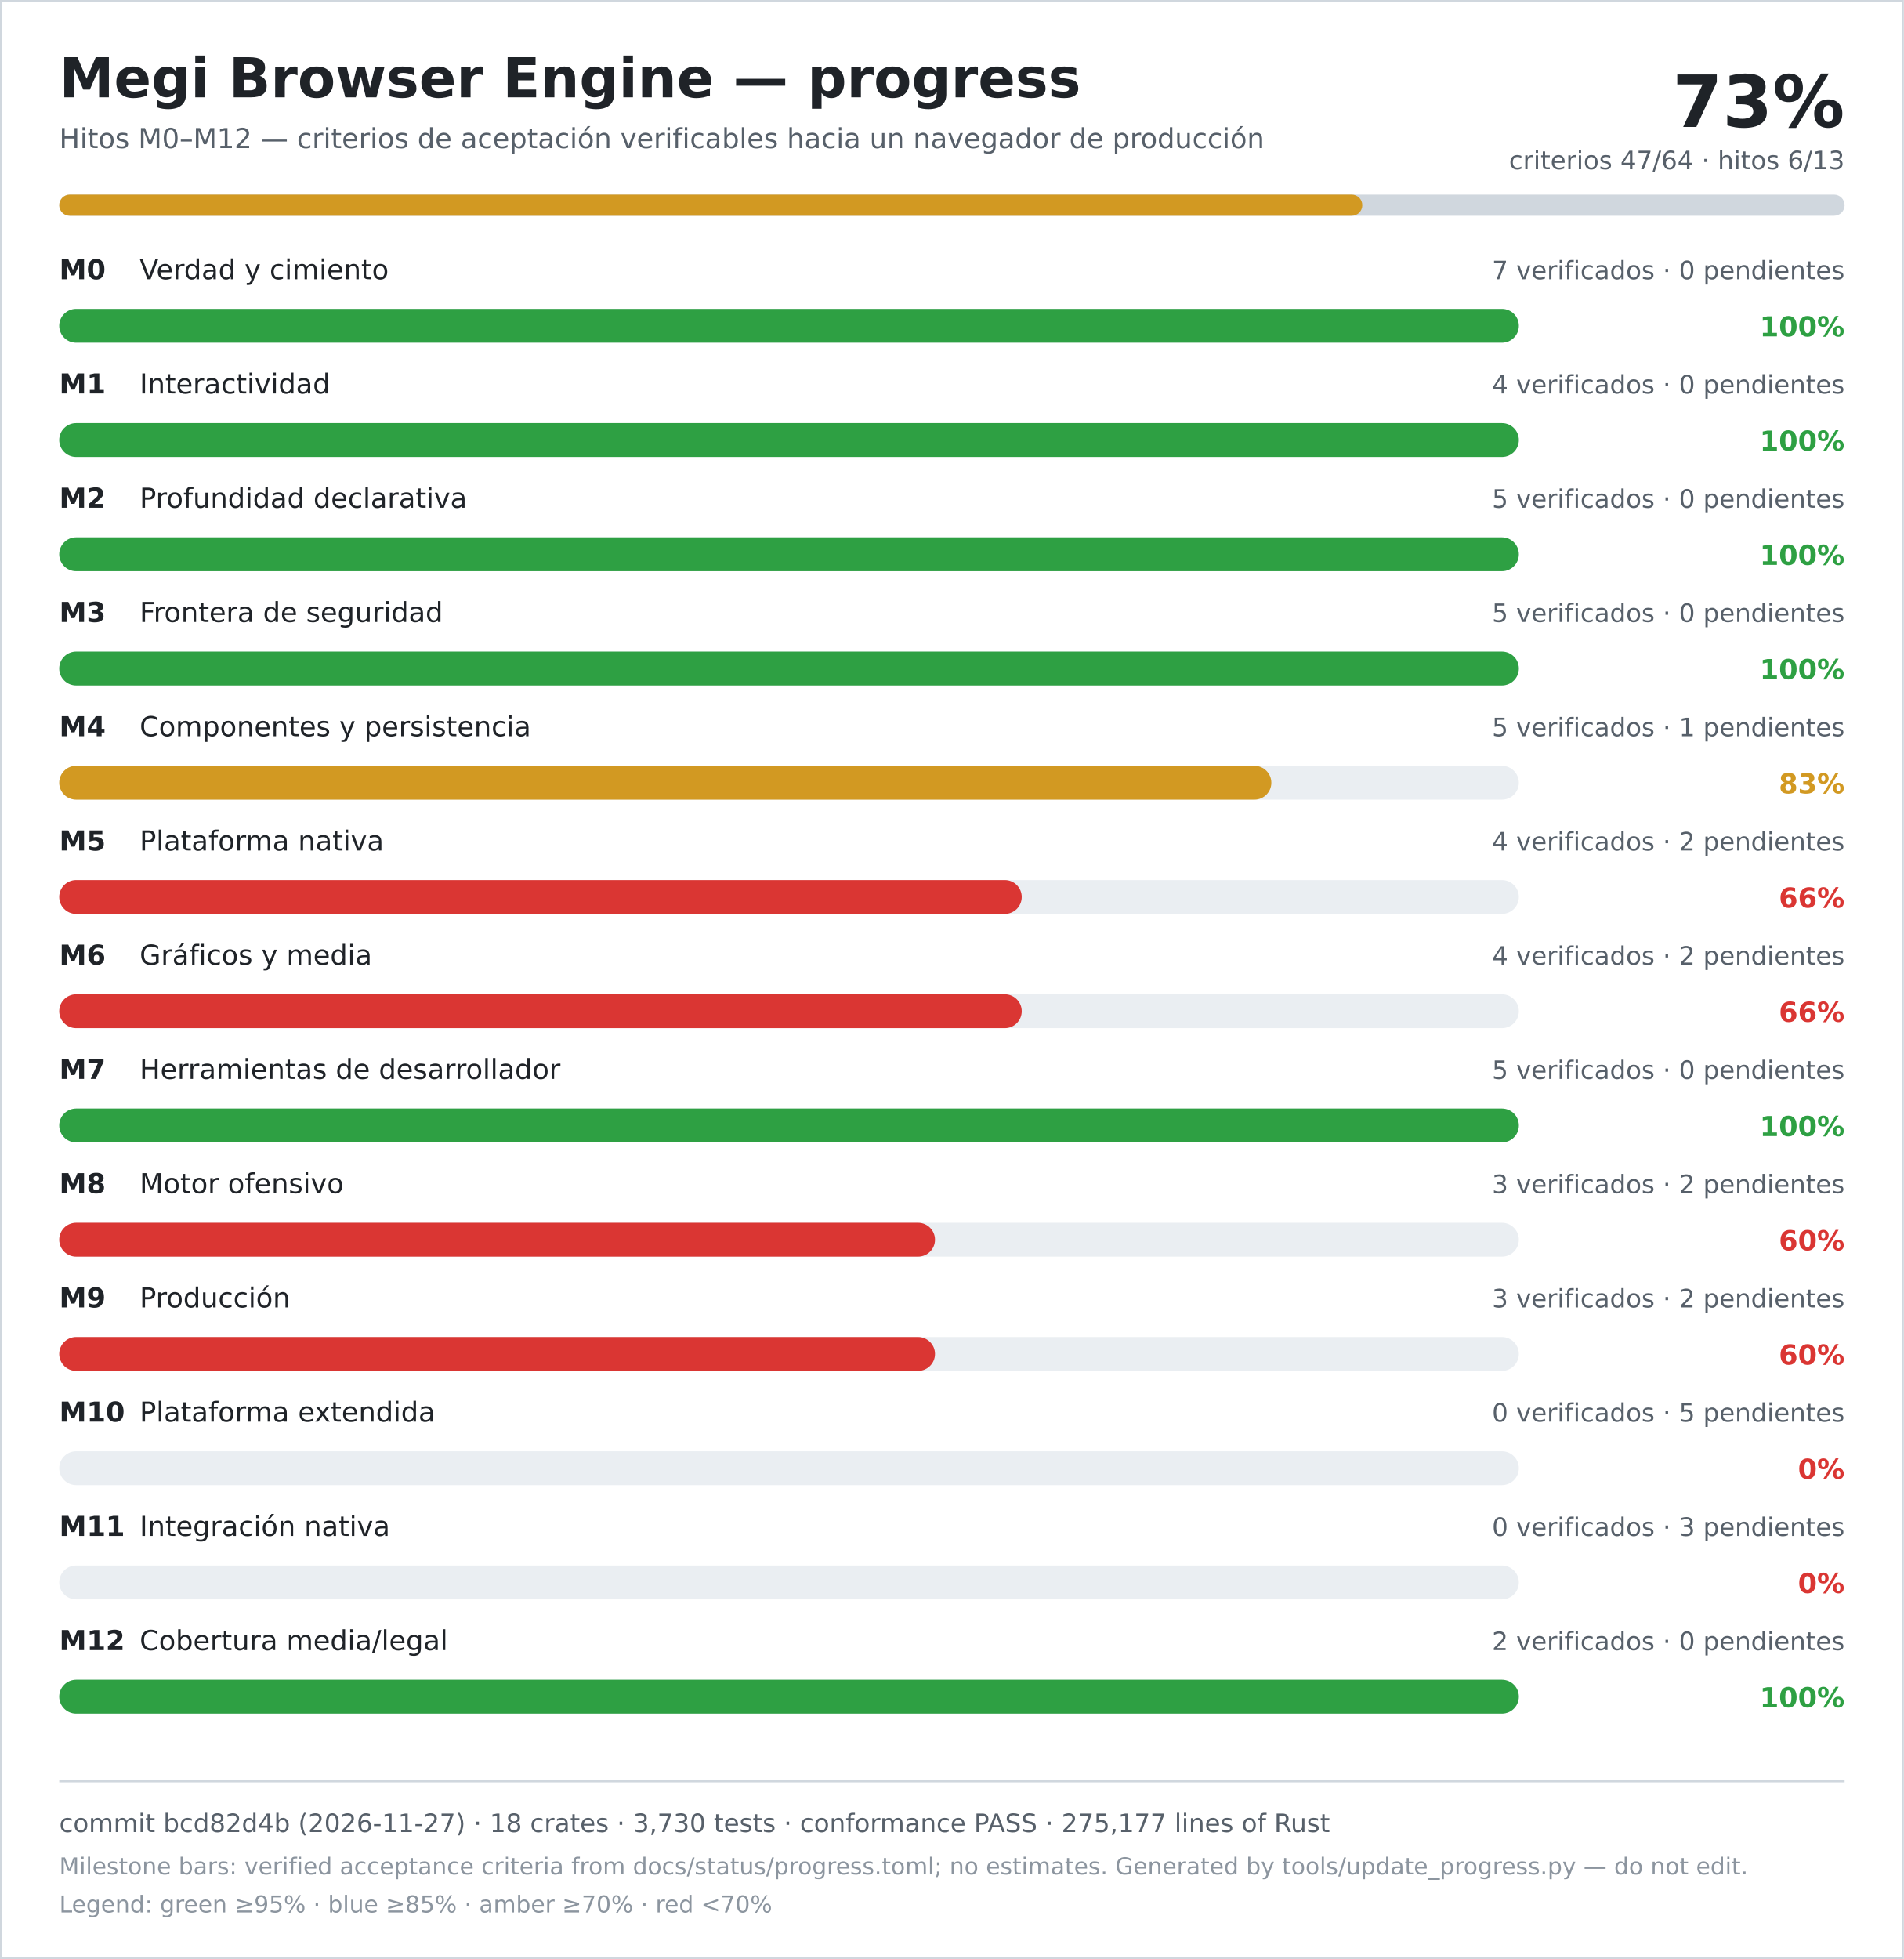
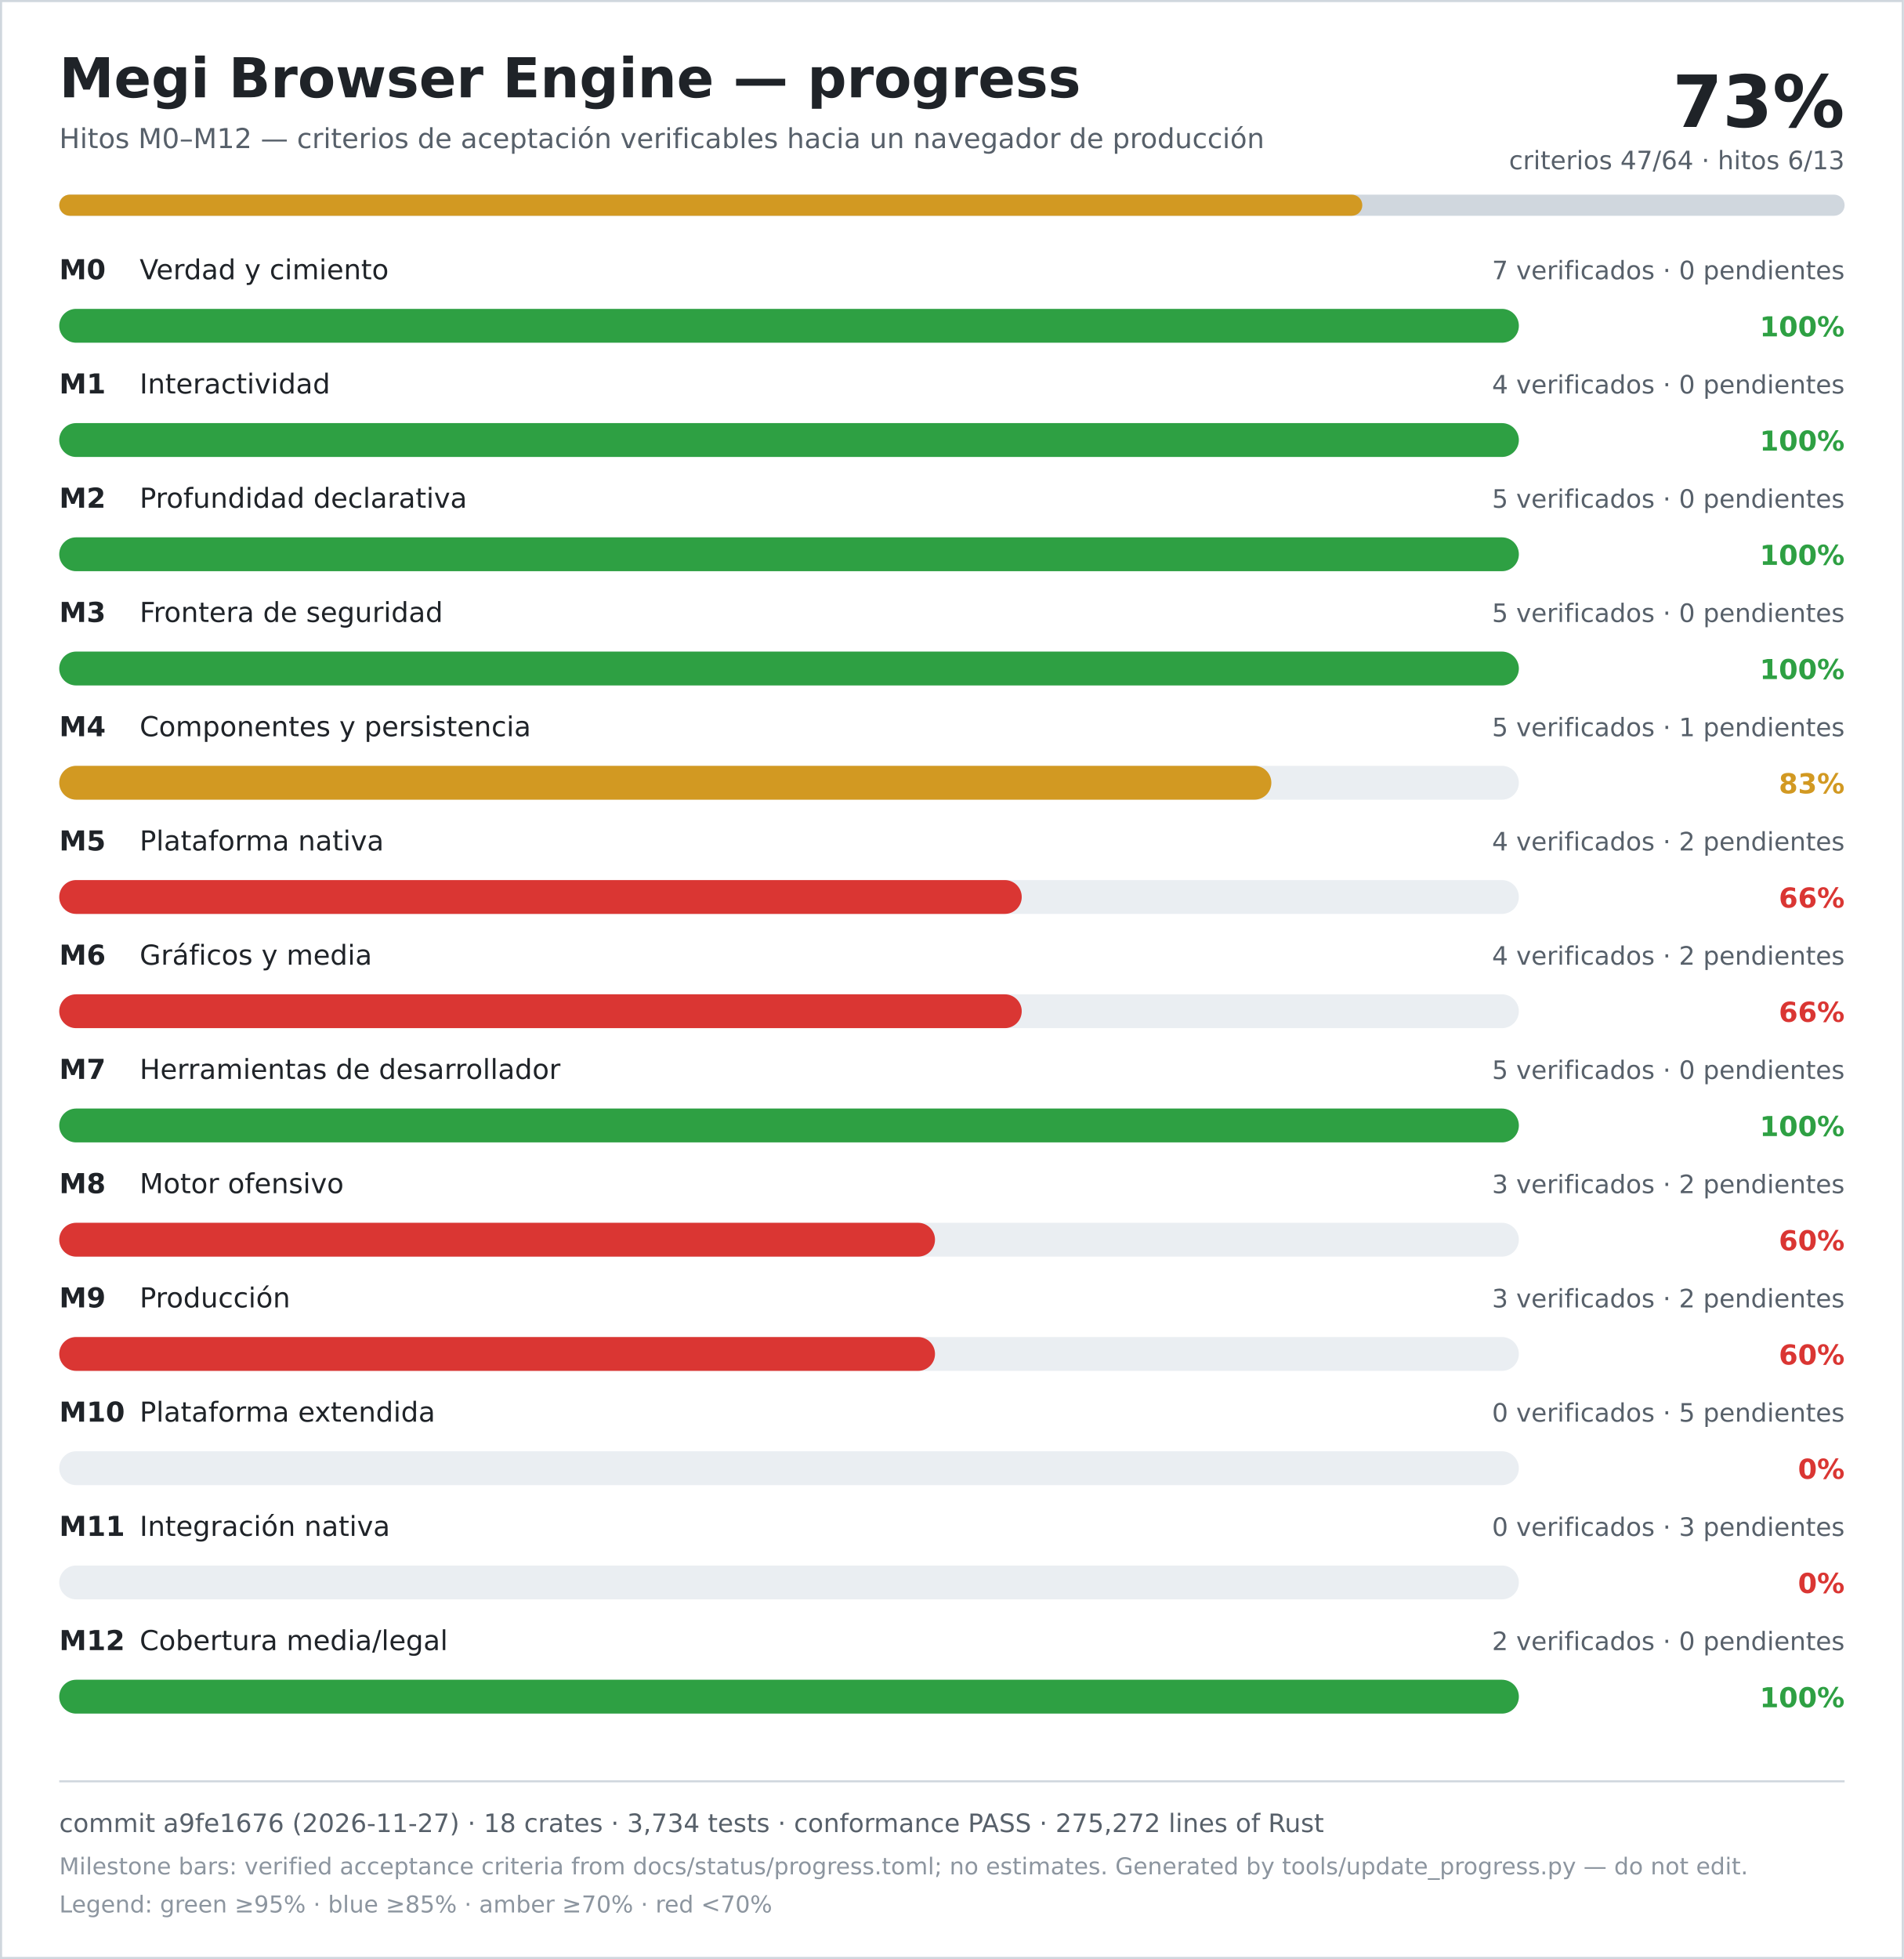
<svg xmlns="http://www.w3.org/2000/svg" width="900" height="926" viewBox="0 0 900 926" role="img" aria-labelledby="title desc">
  <rect width="900" height="926" fill="#ffffff" />
  <rect x="0.5" y="0.5" width="899" height="925" fill="none" stroke="#d0d7de" />
  <text x="28" y="46" font-family="DejaVu Sans, Verdana, sans-serif" font-size="26" font-weight="700" fill="#1f2328">Megi Browser Engine — progress</text>
  <text x="28" y="70" font-family="DejaVu Sans, Verdana, sans-serif" font-size="13" fill="#57606a">Hitos M0–M12 — criterios de aceptación verificables hacia un navegador de producción</text>
  <text x="872" y="60" text-anchor="end" font-family="DejaVu Sans, Verdana, sans-serif" font-size="34" font-weight="700" fill="#1f2328">73%</text>
  <text x="872" y="80" text-anchor="end" font-family="DejaVu Sans, Verdana, sans-serif" font-size="12" fill="#57606a">criterios 47/64 · hitos 6/13</text>
  <rect x="28" y="92" width="844" height="10" rx="5" fill="#d0d7de" />
  <rect x="28" y="92" width="616" height="10" rx="5" fill="#d29922" />
  <text x="28" y="132" font-family="DejaVu Sans, Verdana, sans-serif" font-size="13" font-weight="700" fill="#1f2328">M0</text>
  <text x="66" y="132" font-family="DejaVu Sans, Verdana, sans-serif" font-size="13" fill="#1f2328">Verdad y cimiento</text>
  <text x="872" y="132" text-anchor="end" font-family="DejaVu Sans, Verdana, sans-serif" font-size="12" fill="#57606a">7 verificados · 0 pendientes</text>
  <rect x="28" y="146" width="690" height="16" rx="8" fill="#eaeef2" />
  <rect x="28" y="146" width="690" height="16" rx="8" fill="#2ea043" />
  <text x="872" y="159" text-anchor="end" font-family="DejaVu Sans, Verdana, sans-serif" font-size="13" font-weight="700" fill="#2ea043">100%</text>
  <text x="28" y="186" font-family="DejaVu Sans, Verdana, sans-serif" font-size="13" font-weight="700" fill="#1f2328">M1</text>
  <text x="66" y="186" font-family="DejaVu Sans, Verdana, sans-serif" font-size="13" fill="#1f2328">Interactividad</text>
  <text x="872" y="186" text-anchor="end" font-family="DejaVu Sans, Verdana, sans-serif" font-size="12" fill="#57606a">4 verificados · 0 pendientes</text>
  <rect x="28" y="200" width="690" height="16" rx="8" fill="#eaeef2" />
  <rect x="28" y="200" width="690" height="16" rx="8" fill="#2ea043" />
  <text x="872" y="213" text-anchor="end" font-family="DejaVu Sans, Verdana, sans-serif" font-size="13" font-weight="700" fill="#2ea043">100%</text>
  <text x="28" y="240" font-family="DejaVu Sans, Verdana, sans-serif" font-size="13" font-weight="700" fill="#1f2328">M2</text>
  <text x="66" y="240" font-family="DejaVu Sans, Verdana, sans-serif" font-size="13" fill="#1f2328">Profundidad declarativa</text>
  <text x="872" y="240" text-anchor="end" font-family="DejaVu Sans, Verdana, sans-serif" font-size="12" fill="#57606a">5 verificados · 0 pendientes</text>
  <rect x="28" y="254" width="690" height="16" rx="8" fill="#eaeef2" />
  <rect x="28" y="254" width="690" height="16" rx="8" fill="#2ea043" />
  <text x="872" y="267" text-anchor="end" font-family="DejaVu Sans, Verdana, sans-serif" font-size="13" font-weight="700" fill="#2ea043">100%</text>
  <text x="28" y="294" font-family="DejaVu Sans, Verdana, sans-serif" font-size="13" font-weight="700" fill="#1f2328">M3</text>
  <text x="66" y="294" font-family="DejaVu Sans, Verdana, sans-serif" font-size="13" fill="#1f2328">Frontera de seguridad</text>
  <text x="872" y="294" text-anchor="end" font-family="DejaVu Sans, Verdana, sans-serif" font-size="12" fill="#57606a">5 verificados · 0 pendientes</text>
  <rect x="28" y="308" width="690" height="16" rx="8" fill="#eaeef2" />
  <rect x="28" y="308" width="690" height="16" rx="8" fill="#2ea043" />
  <text x="872" y="321" text-anchor="end" font-family="DejaVu Sans, Verdana, sans-serif" font-size="13" font-weight="700" fill="#2ea043">100%</text>
  <text x="28" y="348" font-family="DejaVu Sans, Verdana, sans-serif" font-size="13" font-weight="700" fill="#1f2328">M4</text>
  <text x="66" y="348" font-family="DejaVu Sans, Verdana, sans-serif" font-size="13" fill="#1f2328">Componentes y persistencia</text>
  <text x="872" y="348" text-anchor="end" font-family="DejaVu Sans, Verdana, sans-serif" font-size="12" fill="#57606a">5 verificados · 1 pendientes</text>
  <rect x="28" y="362" width="690" height="16" rx="8" fill="#eaeef2" />
  <rect x="28" y="362" width="573" height="16" rx="8" fill="#d29922" />
  <text x="872" y="375" text-anchor="end" font-family="DejaVu Sans, Verdana, sans-serif" font-size="13" font-weight="700" fill="#d29922">83%</text>
  <text x="28" y="402" font-family="DejaVu Sans, Verdana, sans-serif" font-size="13" font-weight="700" fill="#1f2328">M5</text>
  <text x="66" y="402" font-family="DejaVu Sans, Verdana, sans-serif" font-size="13" fill="#1f2328">Plataforma nativa</text>
  <text x="872" y="402" text-anchor="end" font-family="DejaVu Sans, Verdana, sans-serif" font-size="12" fill="#57606a">4 verificados · 2 pendientes</text>
  <rect x="28" y="416" width="690" height="16" rx="8" fill="#eaeef2" />
  <rect x="28" y="416" width="455" height="16" rx="8" fill="#da3633" />
  <text x="872" y="429" text-anchor="end" font-family="DejaVu Sans, Verdana, sans-serif" font-size="13" font-weight="700" fill="#da3633">66%</text>
  <text x="28" y="456" font-family="DejaVu Sans, Verdana, sans-serif" font-size="13" font-weight="700" fill="#1f2328">M6</text>
  <text x="66" y="456" font-family="DejaVu Sans, Verdana, sans-serif" font-size="13" fill="#1f2328">Gráficos y media</text>
  <text x="872" y="456" text-anchor="end" font-family="DejaVu Sans, Verdana, sans-serif" font-size="12" fill="#57606a">4 verificados · 2 pendientes</text>
  <rect x="28" y="470" width="690" height="16" rx="8" fill="#eaeef2" />
  <rect x="28" y="470" width="455" height="16" rx="8" fill="#da3633" />
  <text x="872" y="483" text-anchor="end" font-family="DejaVu Sans, Verdana, sans-serif" font-size="13" font-weight="700" fill="#da3633">66%</text>
  <text x="28" y="510" font-family="DejaVu Sans, Verdana, sans-serif" font-size="13" font-weight="700" fill="#1f2328">M7</text>
  <text x="66" y="510" font-family="DejaVu Sans, Verdana, sans-serif" font-size="13" fill="#1f2328">Herramientas de desarrollador</text>
  <text x="872" y="510" text-anchor="end" font-family="DejaVu Sans, Verdana, sans-serif" font-size="12" fill="#57606a">5 verificados · 0 pendientes</text>
  <rect x="28" y="524" width="690" height="16" rx="8" fill="#eaeef2" />
  <rect x="28" y="524" width="690" height="16" rx="8" fill="#2ea043" />
  <text x="872" y="537" text-anchor="end" font-family="DejaVu Sans, Verdana, sans-serif" font-size="13" font-weight="700" fill="#2ea043">100%</text>
  <text x="28" y="564" font-family="DejaVu Sans, Verdana, sans-serif" font-size="13" font-weight="700" fill="#1f2328">M8</text>
  <text x="66" y="564" font-family="DejaVu Sans, Verdana, sans-serif" font-size="13" fill="#1f2328">Motor ofensivo</text>
  <text x="872" y="564" text-anchor="end" font-family="DejaVu Sans, Verdana, sans-serif" font-size="12" fill="#57606a">3 verificados · 2 pendientes</text>
  <rect x="28" y="578" width="690" height="16" rx="8" fill="#eaeef2" />
  <rect x="28" y="578" width="414" height="16" rx="8" fill="#da3633" />
  <text x="872" y="591" text-anchor="end" font-family="DejaVu Sans, Verdana, sans-serif" font-size="13" font-weight="700" fill="#da3633">60%</text>
  <text x="28" y="618" font-family="DejaVu Sans, Verdana, sans-serif" font-size="13" font-weight="700" fill="#1f2328">M9</text>
  <text x="66" y="618" font-family="DejaVu Sans, Verdana, sans-serif" font-size="13" fill="#1f2328">Producción</text>
  <text x="872" y="618" text-anchor="end" font-family="DejaVu Sans, Verdana, sans-serif" font-size="12" fill="#57606a">3 verificados · 2 pendientes</text>
  <rect x="28" y="632" width="690" height="16" rx="8" fill="#eaeef2" />
  <rect x="28" y="632" width="414" height="16" rx="8" fill="#da3633" />
  <text x="872" y="645" text-anchor="end" font-family="DejaVu Sans, Verdana, sans-serif" font-size="13" font-weight="700" fill="#da3633">60%</text>
  <text x="28" y="672" font-family="DejaVu Sans, Verdana, sans-serif" font-size="13" font-weight="700" fill="#1f2328">M10</text>
  <text x="66" y="672" font-family="DejaVu Sans, Verdana, sans-serif" font-size="13" fill="#1f2328">Plataforma extendida</text>
  <text x="872" y="672" text-anchor="end" font-family="DejaVu Sans, Verdana, sans-serif" font-size="12" fill="#57606a">0 verificados · 5 pendientes</text>
  <rect x="28" y="686" width="690" height="16" rx="8" fill="#eaeef2" />
  <rect x="28" y="686" width="0" height="16" rx="8" fill="#da3633" />
  <text x="872" y="699" text-anchor="end" font-family="DejaVu Sans, Verdana, sans-serif" font-size="13" font-weight="700" fill="#da3633">0%</text>
  <text x="28" y="726" font-family="DejaVu Sans, Verdana, sans-serif" font-size="13" font-weight="700" fill="#1f2328">M11</text>
  <text x="66" y="726" font-family="DejaVu Sans, Verdana, sans-serif" font-size="13" fill="#1f2328">Integración nativa</text>
  <text x="872" y="726" text-anchor="end" font-family="DejaVu Sans, Verdana, sans-serif" font-size="12" fill="#57606a">0 verificados · 3 pendientes</text>
  <rect x="28" y="740" width="690" height="16" rx="8" fill="#eaeef2" />
  <rect x="28" y="740" width="0" height="16" rx="8" fill="#da3633" />
  <text x="872" y="753" text-anchor="end" font-family="DejaVu Sans, Verdana, sans-serif" font-size="13" font-weight="700" fill="#da3633">0%</text>
  <text x="28" y="780" font-family="DejaVu Sans, Verdana, sans-serif" font-size="13" font-weight="700" fill="#1f2328">M12</text>
  <text x="66" y="780" font-family="DejaVu Sans, Verdana, sans-serif" font-size="13" fill="#1f2328">Cobertura media/legal</text>
  <text x="872" y="780" text-anchor="end" font-family="DejaVu Sans, Verdana, sans-serif" font-size="12" fill="#57606a">2 verificados · 0 pendientes</text>
  <rect x="28" y="794" width="690" height="16" rx="8" fill="#eaeef2" />
  <rect x="28" y="794" width="690" height="16" rx="8" fill="#2ea043" />
  <text x="872" y="807" text-anchor="end" font-family="DejaVu Sans, Verdana, sans-serif" font-size="13" font-weight="700" fill="#2ea043">100%</text>
  <line x1="28" y1="842" x2="872" y2="842" stroke="#d0d7de" />
-   <text x="28" y="866" font-family="DejaVu Sans, Verdana, sans-serif" font-size="12" fill="#57606a">commit bcd82d4b (2026-11-27) · 18 crates · 3,730 tests · conformance PASS · 275,177 lines of Rust</text>
+   <text x="28" y="866" font-family="DejaVu Sans, Verdana, sans-serif" font-size="12" fill="#57606a">commit a9fe1676 (2026-11-27) · 18 crates · 3,734 tests · conformance PASS · 275,272 lines of Rust</text>
  <text x="28" y="886" font-family="DejaVu Sans, Verdana, sans-serif" font-size="11" fill="#8c959f">Milestone bars: verified acceptance criteria from docs/status/progress.toml; no estimates. Generated by tools/update_progress.py — do not edit.</text>
  <text x="28" y="904" font-family="DejaVu Sans, Verdana, sans-serif" font-size="11" fill="#8c959f">Legend: green ≥95% · blue ≥85% · amber ≥70% · red &lt;70%</text>
</svg>
